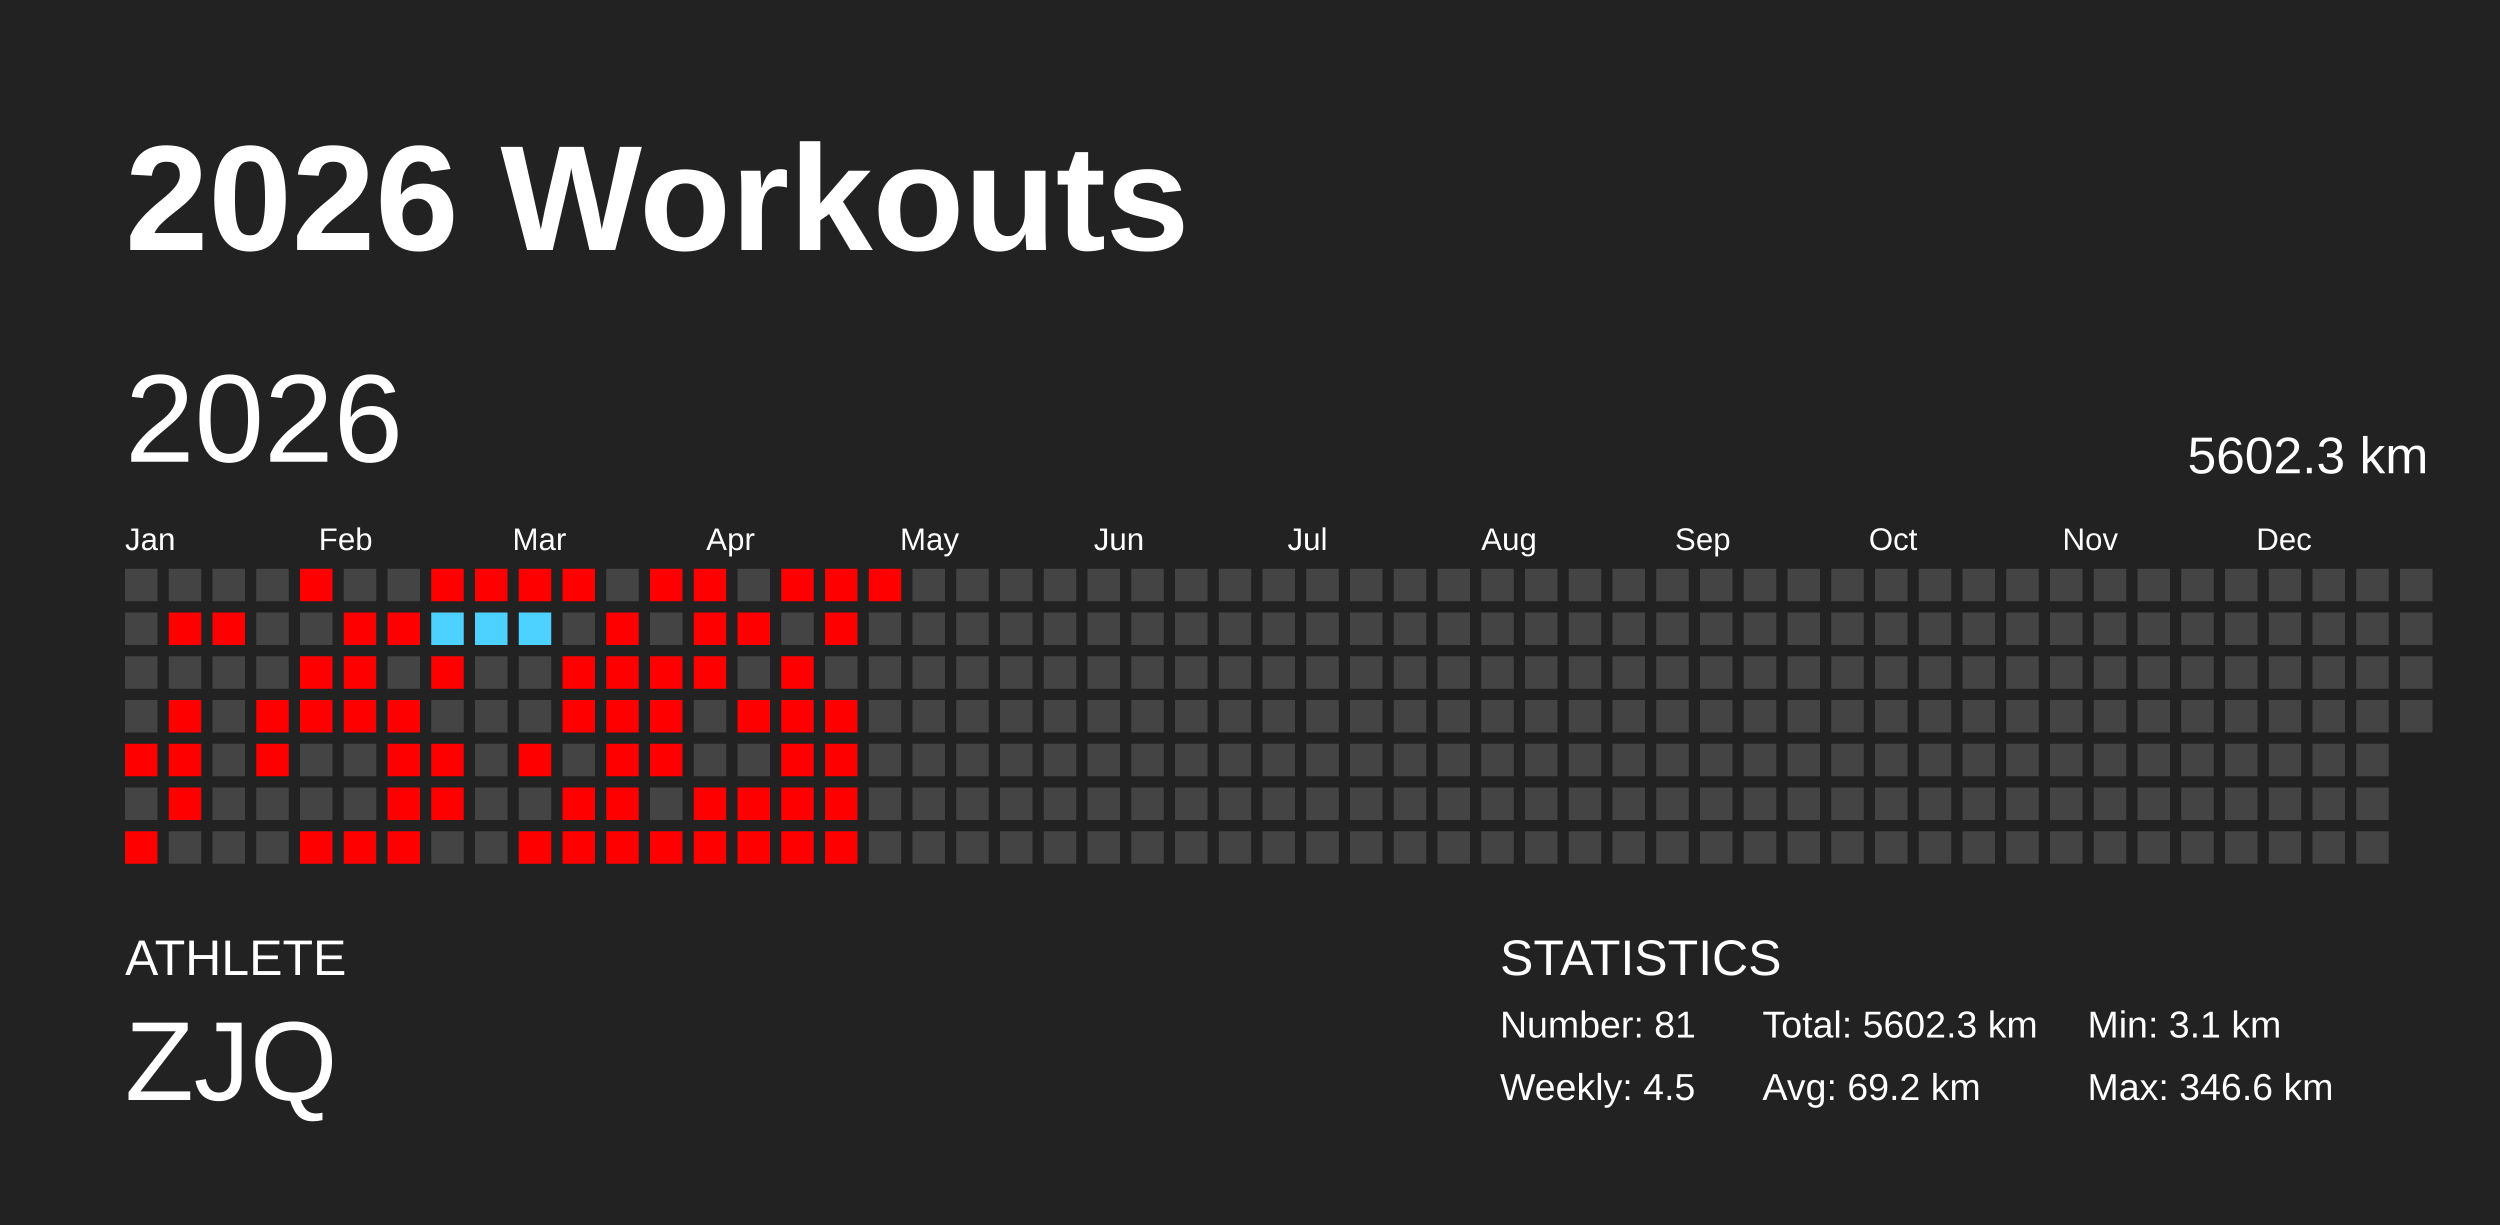
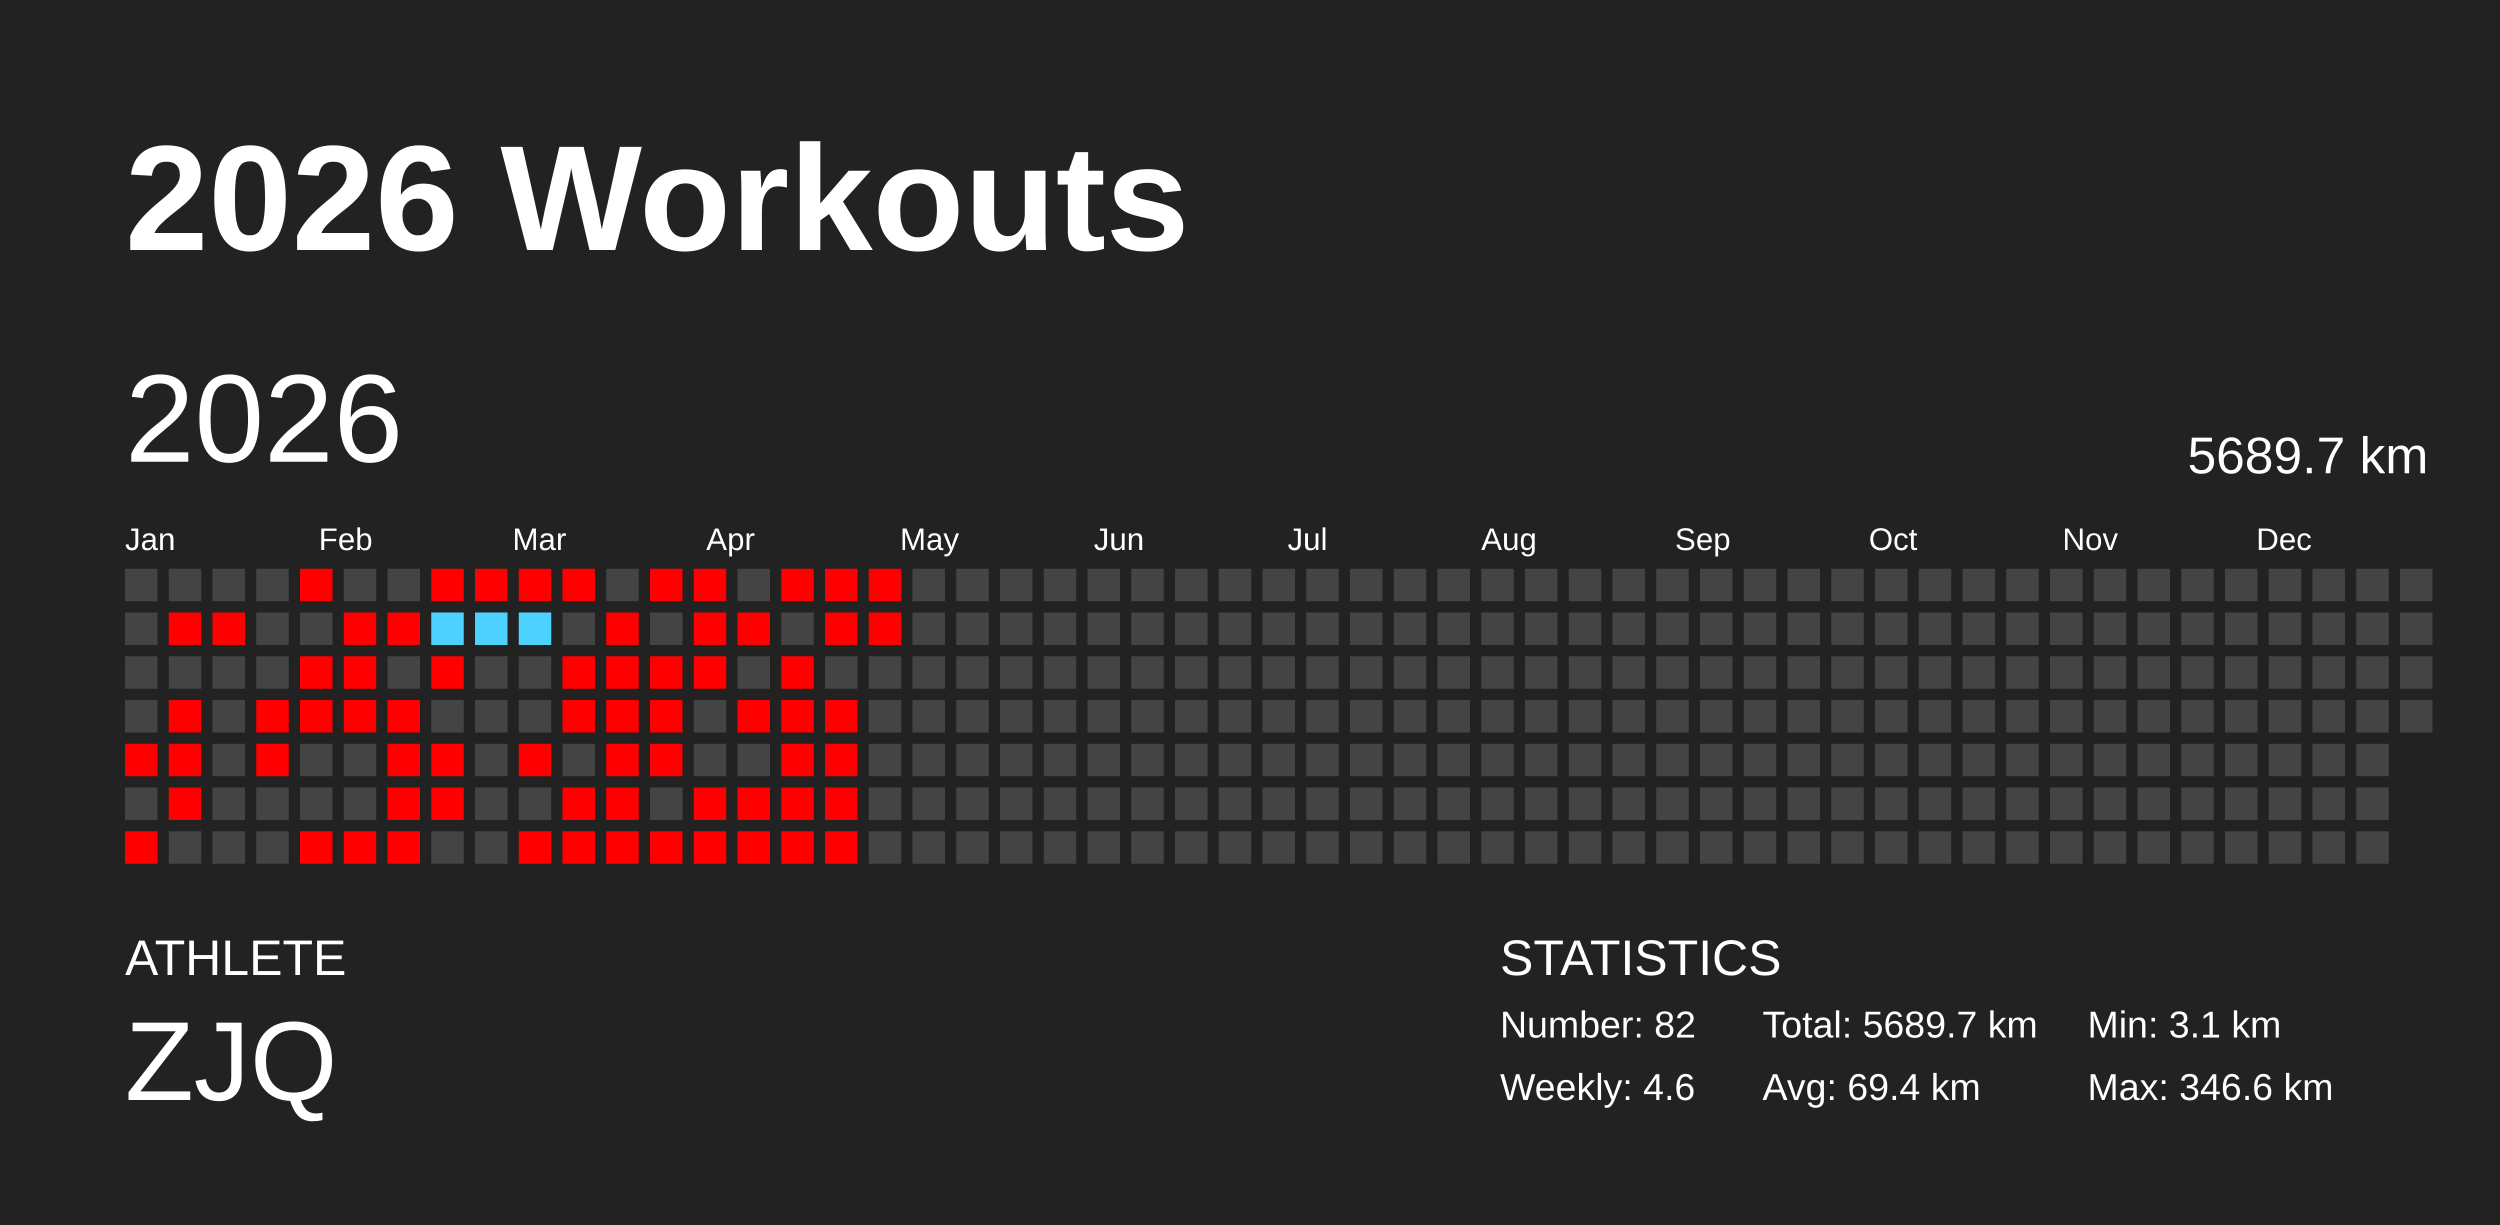
<svg xmlns="http://www.w3.org/2000/svg" baseProfile="full" height="98mm" version="1.1" viewBox="0,0,200,98" width="200mm">
  <defs />
  <rect fill="#222222" height="98" width="200" x="0" y="0" />
  <text fill="#FFFFFF" style="font-size:12px; font-family:Arial; font-weight:bold;" x="10" y="20">2026 Workouts</text>
  <text fill="#FFFFFF" style="font-size:4px; font-family:Arial" x="10" y="78">ATHLETE</text>
  <text fill="#FFFFFF" style="font-size:9px; font-family:Arial" x="10" y="88">ZJQ</text>
  <text fill="#FFFFFF" style="font-size:4px; font-family:Arial" x="120" y="78">STATISTICS</text>
-   <text fill="#FFFFFF" style="font-size:3px; font-family:Arial" x="120" y="83">Number: 81</text>
-   <text fill="#FFFFFF" style="font-size:3px; font-family:Arial" x="120" y="88">Weekly: 4.5</text>
-   <text fill="#FFFFFF" style="font-size:3px; font-family:Arial" x="141" y="83">Total: 5602.3 km</text>
-   <text fill="#FFFFFF" style="font-size:3px; font-family:Arial" x="141" y="88">Avg: 69.2 km</text>
+   <text fill="#FFFFFF" style="font-size:3px; font-family:Arial" x="120" y="83">Number: 82</text>
+   <text fill="#FFFFFF" style="font-size:3px; font-family:Arial" x="120" y="88">Weekly: 4.6</text>
+   <text fill="#FFFFFF" style="font-size:3px; font-family:Arial" x="141" y="83">Total: 5689.7 km</text>
+   <text fill="#FFFFFF" style="font-size:3px; font-family:Arial" x="141" y="88">Avg: 69.4 km</text>
  <text fill="#FFFFFF" style="font-size:3px; font-family:Arial" x="167" y="83">Min: 3.1 km</text>
  <text fill="#FFFFFF" style="font-size:3px; font-family:Arial" x="167" y="88">Max: 346.6 km</text>
  <text dominant-baseline="hanging" fill="#FFFFFF" style="font-size:10.0px; font-family:Arial;" x="10" y="30">2026</text>
-   <text dominant-baseline="hanging" fill="#FFFFFF" style="font-size:4.125px; font-family:Arial;" x="175" y="35">5602.3 km</text>
+   <text dominant-baseline="hanging" fill="#FFFFFF" style="font-size:4.125px; font-family:Arial;" x="175" y="35">5689.7 km</text>
  <text fill="#FFFFFF" style="font-size:2.5px; font-family:Arial" x="10.0" y="44">Jan</text>
  <text fill="#FFFFFF" style="font-size:2.5px; font-family:Arial" x="25.5" y="44">Feb</text>
  <text fill="#FFFFFF" style="font-size:2.5px; font-family:Arial" x="41.0" y="44">Mar</text>
  <text fill="#FFFFFF" style="font-size:2.5px; font-family:Arial" x="56.5" y="44">Apr</text>
  <text fill="#FFFFFF" style="font-size:2.5px; font-family:Arial" x="72.0" y="44">May</text>
  <text fill="#FFFFFF" style="font-size:2.5px; font-family:Arial" x="87.5" y="44">Jun</text>
  <text fill="#FFFFFF" style="font-size:2.5px; font-family:Arial" x="103.0" y="44">Jul</text>
  <text fill="#FFFFFF" style="font-size:2.5px; font-family:Arial" x="118.5" y="44">Aug</text>
  <text fill="#FFFFFF" style="font-size:2.5px; font-family:Arial" x="134.0" y="44">Sep</text>
  <text fill="#FFFFFF" style="font-size:2.5px; font-family:Arial" x="149.5" y="44">Oct</text>
  <text fill="#FFFFFF" style="font-size:2.5px; font-family:Arial" x="165.0" y="44">Nov</text>
  <text fill="#FFFFFF" style="font-size:2.5px; font-family:Arial" x="180.5" y="44">Dec</text>
  <rect fill="#444444" height="2.6" width="2.6" x="10.0" y="45.5" />
  <rect fill="#444444" height="2.6" width="2.6" x="10.0" y="49.0" />
  <rect fill="#444444" height="2.6" width="2.6" x="10.0" y="52.5" />
  <rect fill="#444444" height="2.6" width="2.6" x="10.0" y="56.0" />
  <rect fill="red" height="2.6" width="2.6" x="10.0" y="59.5" />
  <rect fill="#444444" height="2.6" width="2.6" x="10.0" y="63.0" />
  <rect fill="red" height="2.6" width="2.6" x="10.0" y="66.5" />
  <rect fill="#444444" height="2.6" width="2.6" x="13.5" y="45.5" />
  <rect fill="red" height="2.6" width="2.6" x="13.5" y="49.0" />
  <rect fill="#444444" height="2.6" width="2.6" x="13.5" y="52.5" />
  <rect fill="red" height="2.6" width="2.6" x="13.5" y="56.0" />
  <rect fill="red" height="2.6" width="2.6" x="13.5" y="59.5" />
  <rect fill="red" height="2.6" width="2.6" x="13.5" y="63.0" />
  <rect fill="#444444" height="2.6" width="2.6" x="13.5" y="66.5" />
  <rect fill="#444444" height="2.6" width="2.6" x="17.0" y="45.5" />
  <rect fill="red" height="2.6" width="2.6" x="17.0" y="49.0" />
  <rect fill="#444444" height="2.6" width="2.6" x="17.0" y="52.5" />
  <rect fill="#444444" height="2.6" width="2.6" x="17.0" y="56.0" />
  <rect fill="#444444" height="2.6" width="2.6" x="17.0" y="59.5" />
  <rect fill="#444444" height="2.6" width="2.6" x="17.0" y="63.0" />
  <rect fill="#444444" height="2.6" width="2.6" x="17.0" y="66.5" />
  <rect fill="#444444" height="2.6" width="2.6" x="20.5" y="45.5" />
  <rect fill="#444444" height="2.6" width="2.6" x="20.5" y="49.0" />
  <rect fill="#444444" height="2.6" width="2.6" x="20.5" y="52.5" />
  <rect fill="red" height="2.6" width="2.6" x="20.5" y="56.0" />
  <rect fill="red" height="2.6" width="2.6" x="20.5" y="59.5" />
  <rect fill="#444444" height="2.6" width="2.6" x="20.5" y="63.0" />
  <rect fill="#444444" height="2.6" width="2.6" x="20.5" y="66.5" />
  <rect fill="red" height="2.6" width="2.6" x="24.0" y="45.5" />
  <rect fill="#444444" height="2.6" width="2.6" x="24.0" y="49.0" />
  <rect fill="red" height="2.6" width="2.6" x="24.0" y="52.5" />
  <rect fill="red" height="2.6" width="2.6" x="24.0" y="56.0" />
  <rect fill="#444444" height="2.6" width="2.6" x="24.0" y="59.5" />
  <rect fill="#444444" height="2.6" width="2.6" x="24.0" y="63.0" />
  <rect fill="red" height="2.6" width="2.6" x="24.0" y="66.5" />
  <rect fill="#444444" height="2.6" width="2.6" x="27.5" y="45.5" />
  <rect fill="red" height="2.6" width="2.6" x="27.5" y="49.0" />
  <rect fill="red" height="2.6" width="2.6" x="27.5" y="52.5" />
  <rect fill="red" height="2.6" width="2.6" x="27.5" y="56.0" />
  <rect fill="#444444" height="2.6" width="2.6" x="27.5" y="59.5" />
  <rect fill="#444444" height="2.6" width="2.6" x="27.5" y="63.0" />
  <rect fill="red" height="2.6" width="2.6" x="27.5" y="66.5" />
  <rect fill="#444444" height="2.6" width="2.6" x="31.0" y="45.5" />
  <rect fill="red" height="2.6" width="2.6" x="31.0" y="49.0" />
  <rect fill="#444444" height="2.6" width="2.6" x="31.0" y="52.5" />
  <rect fill="red" height="2.6" width="2.6" x="31.0" y="56.0" />
  <rect fill="red" height="2.6" width="2.6" x="31.0" y="59.5" />
  <rect fill="red" height="2.6" width="2.6" x="31.0" y="63.0" />
  <rect fill="red" height="2.6" width="2.6" x="31.0" y="66.5" />
  <rect fill="red" height="2.6" width="2.6" x="34.5" y="45.5" />
  <rect fill="#4dd2ff" height="2.6" width="2.6" x="34.5" y="49.0" />
  <rect fill="red" height="2.6" width="2.6" x="34.5" y="52.5" />
  <rect fill="#444444" height="2.6" width="2.6" x="34.5" y="56.0" />
  <rect fill="red" height="2.6" width="2.6" x="34.5" y="59.5" />
  <rect fill="red" height="2.6" width="2.6" x="34.5" y="63.0" />
  <rect fill="#444444" height="2.6" width="2.6" x="34.5" y="66.5" />
  <rect fill="red" height="2.6" width="2.6" x="38.0" y="45.5" />
  <rect fill="#4dd2ff" height="2.6" width="2.6" x="38.0" y="49.0" />
  <rect fill="#444444" height="2.6" width="2.6" x="38.0" y="52.5" />
  <rect fill="#444444" height="2.6" width="2.6" x="38.0" y="56.0" />
  <rect fill="#444444" height="2.6" width="2.6" x="38.0" y="59.5" />
  <rect fill="#444444" height="2.6" width="2.6" x="38.0" y="63.0" />
  <rect fill="#444444" height="2.6" width="2.6" x="38.0" y="66.5" />
  <rect fill="red" height="2.6" width="2.6" x="41.5" y="45.5" />
  <rect fill="#4dd2ff" height="2.6" width="2.6" x="41.5" y="49.0" />
  <rect fill="#444444" height="2.6" width="2.6" x="41.5" y="52.5" />
  <rect fill="#444444" height="2.6" width="2.6" x="41.5" y="56.0" />
  <rect fill="red" height="2.6" width="2.6" x="41.5" y="59.5" />
  <rect fill="#444444" height="2.6" width="2.6" x="41.5" y="63.0" />
  <rect fill="red" height="2.6" width="2.6" x="41.5" y="66.5" />
  <rect fill="red" height="2.6" width="2.6" x="45.0" y="45.5" />
  <rect fill="#444444" height="2.6" width="2.6" x="45.0" y="49.0" />
  <rect fill="red" height="2.6" width="2.6" x="45.0" y="52.5" />
  <rect fill="red" height="2.6" width="2.6" x="45.0" y="56.0" />
  <rect fill="#444444" height="2.6" width="2.6" x="45.0" y="59.5" />
  <rect fill="red" height="2.6" width="2.6" x="45.0" y="63.0" />
  <rect fill="red" height="2.6" width="2.6" x="45.0" y="66.5" />
  <rect fill="#444444" height="2.6" width="2.6" x="48.5" y="45.5" />
  <rect fill="red" height="2.6" width="2.6" x="48.5" y="49.0" />
  <rect fill="red" height="2.6" width="2.6" x="48.5" y="52.5" />
  <rect fill="red" height="2.6" width="2.6" x="48.5" y="56.0" />
  <rect fill="red" height="2.6" width="2.6" x="48.5" y="59.5" />
  <rect fill="red" height="2.6" width="2.6" x="48.5" y="63.0" />
  <rect fill="red" height="2.6" width="2.6" x="48.5" y="66.5" />
  <rect fill="red" height="2.6" width="2.6" x="52.0" y="45.5" />
  <rect fill="#444444" height="2.6" width="2.6" x="52.0" y="49.0" />
  <rect fill="red" height="2.6" width="2.6" x="52.0" y="52.5" />
  <rect fill="red" height="2.6" width="2.6" x="52.0" y="56.0" />
  <rect fill="red" height="2.6" width="2.6" x="52.0" y="59.5" />
  <rect fill="#444444" height="2.6" width="2.6" x="52.0" y="63.0" />
  <rect fill="red" height="2.6" width="2.6" x="52.0" y="66.5" />
  <rect fill="red" height="2.6" width="2.6" x="55.5" y="45.5" />
  <rect fill="red" height="2.6" width="2.6" x="55.5" y="49.0" />
  <rect fill="red" height="2.6" width="2.6" x="55.5" y="52.5" />
  <rect fill="#444444" height="2.6" width="2.6" x="55.5" y="56.0" />
  <rect fill="#444444" height="2.6" width="2.6" x="55.5" y="59.5" />
  <rect fill="red" height="2.6" width="2.6" x="55.5" y="63.0" />
  <rect fill="red" height="2.6" width="2.6" x="55.5" y="66.5" />
  <rect fill="#444444" height="2.6" width="2.6" x="59.0" y="45.5" />
  <rect fill="red" height="2.6" width="2.6" x="59.0" y="49.0" />
  <rect fill="#444444" height="2.6" width="2.6" x="59.0" y="52.5" />
  <rect fill="red" height="2.6" width="2.6" x="59.0" y="56.0" />
  <rect fill="#444444" height="2.6" width="2.6" x="59.0" y="59.5" />
  <rect fill="red" height="2.6" width="2.6" x="59.0" y="63.0" />
  <rect fill="red" height="2.6" width="2.6" x="59.0" y="66.5" />
  <rect fill="red" height="2.6" width="2.6" x="62.5" y="45.5" />
  <rect fill="#444444" height="2.6" width="2.6" x="62.5" y="49.0" />
  <rect fill="red" height="2.6" width="2.6" x="62.5" y="52.5" />
  <rect fill="red" height="2.6" width="2.6" x="62.5" y="56.0" />
  <rect fill="red" height="2.6" width="2.6" x="62.5" y="59.5" />
  <rect fill="red" height="2.6" width="2.6" x="62.5" y="63.0" />
  <rect fill="red" height="2.6" width="2.6" x="62.5" y="66.5" />
  <rect fill="red" height="2.6" width="2.6" x="66.0" y="45.5" />
  <rect fill="red" height="2.6" width="2.6" x="66.0" y="49.0" />
  <rect fill="#444444" height="2.6" width="2.6" x="66.0" y="52.5" />
  <rect fill="red" height="2.6" width="2.6" x="66.0" y="56.0" />
  <rect fill="red" height="2.6" width="2.6" x="66.0" y="59.5" />
  <rect fill="red" height="2.6" width="2.6" x="66.0" y="63.0" />
  <rect fill="red" height="2.6" width="2.6" x="66.0" y="66.5" />
  <rect fill="red" height="2.6" width="2.6" x="69.5" y="45.5" />
-   <rect fill="#444444" height="2.6" width="2.6" x="69.5" y="49.0" />
+   <rect fill="red" height="2.6" width="2.6" x="69.5" y="49.0" />
  <rect fill="#444444" height="2.6" width="2.6" x="69.5" y="52.5" />
  <rect fill="#444444" height="2.6" width="2.6" x="69.5" y="56.0" />
  <rect fill="#444444" height="2.6" width="2.6" x="69.5" y="59.5" />
  <rect fill="#444444" height="2.6" width="2.6" x="69.5" y="63.0" />
  <rect fill="#444444" height="2.6" width="2.6" x="69.5" y="66.5" />
  <rect fill="#444444" height="2.6" width="2.6" x="73.0" y="45.5" />
  <rect fill="#444444" height="2.6" width="2.6" x="73.0" y="49.0" />
  <rect fill="#444444" height="2.6" width="2.6" x="73.0" y="52.5" />
  <rect fill="#444444" height="2.6" width="2.6" x="73.0" y="56.0" />
  <rect fill="#444444" height="2.6" width="2.6" x="73.0" y="59.5" />
  <rect fill="#444444" height="2.6" width="2.6" x="73.0" y="63.0" />
  <rect fill="#444444" height="2.6" width="2.6" x="73.0" y="66.5" />
  <rect fill="#444444" height="2.6" width="2.6" x="76.5" y="45.5" />
  <rect fill="#444444" height="2.6" width="2.6" x="76.5" y="49.0" />
  <rect fill="#444444" height="2.6" width="2.6" x="76.5" y="52.5" />
  <rect fill="#444444" height="2.6" width="2.6" x="76.5" y="56.0" />
  <rect fill="#444444" height="2.6" width="2.6" x="76.5" y="59.5" />
  <rect fill="#444444" height="2.6" width="2.6" x="76.5" y="63.0" />
  <rect fill="#444444" height="2.6" width="2.6" x="76.5" y="66.5" />
  <rect fill="#444444" height="2.6" width="2.6" x="80.0" y="45.5" />
  <rect fill="#444444" height="2.6" width="2.6" x="80.0" y="49.0" />
  <rect fill="#444444" height="2.6" width="2.6" x="80.0" y="52.5" />
  <rect fill="#444444" height="2.6" width="2.6" x="80.0" y="56.0" />
  <rect fill="#444444" height="2.6" width="2.6" x="80.0" y="59.5" />
  <rect fill="#444444" height="2.6" width="2.6" x="80.0" y="63.0" />
  <rect fill="#444444" height="2.6" width="2.6" x="80.0" y="66.5" />
  <rect fill="#444444" height="2.6" width="2.6" x="83.5" y="45.5" />
  <rect fill="#444444" height="2.6" width="2.6" x="83.5" y="49.0" />
  <rect fill="#444444" height="2.6" width="2.6" x="83.5" y="52.5" />
  <rect fill="#444444" height="2.6" width="2.6" x="83.5" y="56.0" />
  <rect fill="#444444" height="2.6" width="2.6" x="83.5" y="59.5" />
  <rect fill="#444444" height="2.6" width="2.6" x="83.5" y="63.0" />
  <rect fill="#444444" height="2.6" width="2.6" x="83.5" y="66.5" />
  <rect fill="#444444" height="2.6" width="2.6" x="87.0" y="45.5" />
  <rect fill="#444444" height="2.6" width="2.6" x="87.0" y="49.0" />
  <rect fill="#444444" height="2.6" width="2.6" x="87.0" y="52.5" />
  <rect fill="#444444" height="2.6" width="2.6" x="87.0" y="56.0" />
  <rect fill="#444444" height="2.6" width="2.6" x="87.0" y="59.5" />
  <rect fill="#444444" height="2.6" width="2.6" x="87.0" y="63.0" />
  <rect fill="#444444" height="2.6" width="2.6" x="87.0" y="66.5" />
  <rect fill="#444444" height="2.6" width="2.6" x="90.5" y="45.5" />
  <rect fill="#444444" height="2.6" width="2.6" x="90.5" y="49.0" />
  <rect fill="#444444" height="2.6" width="2.6" x="90.5" y="52.5" />
  <rect fill="#444444" height="2.6" width="2.6" x="90.5" y="56.0" />
  <rect fill="#444444" height="2.6" width="2.6" x="90.5" y="59.5" />
  <rect fill="#444444" height="2.6" width="2.6" x="90.5" y="63.0" />
  <rect fill="#444444" height="2.6" width="2.6" x="90.5" y="66.5" />
  <rect fill="#444444" height="2.6" width="2.6" x="94.0" y="45.5" />
  <rect fill="#444444" height="2.6" width="2.6" x="94.0" y="49.0" />
  <rect fill="#444444" height="2.6" width="2.6" x="94.0" y="52.5" />
  <rect fill="#444444" height="2.6" width="2.6" x="94.0" y="56.0" />
  <rect fill="#444444" height="2.6" width="2.6" x="94.0" y="59.5" />
  <rect fill="#444444" height="2.6" width="2.6" x="94.0" y="63.0" />
  <rect fill="#444444" height="2.6" width="2.6" x="94.0" y="66.5" />
  <rect fill="#444444" height="2.6" width="2.6" x="97.5" y="45.5" />
  <rect fill="#444444" height="2.6" width="2.6" x="97.5" y="49.0" />
  <rect fill="#444444" height="2.6" width="2.6" x="97.5" y="52.5" />
  <rect fill="#444444" height="2.6" width="2.6" x="97.5" y="56.0" />
  <rect fill="#444444" height="2.6" width="2.6" x="97.5" y="59.5" />
  <rect fill="#444444" height="2.6" width="2.6" x="97.5" y="63.0" />
  <rect fill="#444444" height="2.6" width="2.6" x="97.5" y="66.5" />
  <rect fill="#444444" height="2.6" width="2.6" x="101.0" y="45.5" />
  <rect fill="#444444" height="2.6" width="2.6" x="101.0" y="49.0" />
  <rect fill="#444444" height="2.6" width="2.6" x="101.0" y="52.5" />
  <rect fill="#444444" height="2.6" width="2.6" x="101.0" y="56.0" />
  <rect fill="#444444" height="2.6" width="2.6" x="101.0" y="59.5" />
  <rect fill="#444444" height="2.6" width="2.6" x="101.0" y="63.0" />
  <rect fill="#444444" height="2.6" width="2.6" x="101.0" y="66.5" />
  <rect fill="#444444" height="2.6" width="2.6" x="104.5" y="45.5" />
  <rect fill="#444444" height="2.6" width="2.6" x="104.5" y="49.0" />
  <rect fill="#444444" height="2.6" width="2.6" x="104.5" y="52.5" />
  <rect fill="#444444" height="2.6" width="2.6" x="104.5" y="56.0" />
  <rect fill="#444444" height="2.6" width="2.6" x="104.5" y="59.5" />
  <rect fill="#444444" height="2.6" width="2.6" x="104.5" y="63.0" />
  <rect fill="#444444" height="2.6" width="2.6" x="104.5" y="66.5" />
  <rect fill="#444444" height="2.6" width="2.6" x="108.0" y="45.5" />
  <rect fill="#444444" height="2.6" width="2.6" x="108.0" y="49.0" />
  <rect fill="#444444" height="2.6" width="2.6" x="108.0" y="52.5" />
  <rect fill="#444444" height="2.6" width="2.6" x="108.0" y="56.0" />
  <rect fill="#444444" height="2.6" width="2.6" x="108.0" y="59.5" />
  <rect fill="#444444" height="2.6" width="2.6" x="108.0" y="63.0" />
  <rect fill="#444444" height="2.6" width="2.6" x="108.0" y="66.5" />
  <rect fill="#444444" height="2.6" width="2.6" x="111.5" y="45.5" />
  <rect fill="#444444" height="2.6" width="2.6" x="111.5" y="49.0" />
  <rect fill="#444444" height="2.6" width="2.6" x="111.5" y="52.5" />
  <rect fill="#444444" height="2.6" width="2.6" x="111.5" y="56.0" />
  <rect fill="#444444" height="2.6" width="2.6" x="111.5" y="59.5" />
  <rect fill="#444444" height="2.6" width="2.6" x="111.5" y="63.0" />
  <rect fill="#444444" height="2.6" width="2.6" x="111.5" y="66.5" />
  <rect fill="#444444" height="2.6" width="2.6" x="115.0" y="45.5" />
  <rect fill="#444444" height="2.6" width="2.6" x="115.0" y="49.0" />
  <rect fill="#444444" height="2.6" width="2.6" x="115.0" y="52.5" />
  <rect fill="#444444" height="2.6" width="2.6" x="115.0" y="56.0" />
  <rect fill="#444444" height="2.6" width="2.6" x="115.0" y="59.5" />
  <rect fill="#444444" height="2.6" width="2.6" x="115.0" y="63.0" />
  <rect fill="#444444" height="2.6" width="2.6" x="115.0" y="66.5" />
  <rect fill="#444444" height="2.6" width="2.6" x="118.5" y="45.5" />
  <rect fill="#444444" height="2.6" width="2.6" x="118.5" y="49.0" />
  <rect fill="#444444" height="2.6" width="2.6" x="118.5" y="52.5" />
  <rect fill="#444444" height="2.6" width="2.6" x="118.5" y="56.0" />
  <rect fill="#444444" height="2.6" width="2.6" x="118.5" y="59.5" />
  <rect fill="#444444" height="2.6" width="2.6" x="118.5" y="63.0" />
  <rect fill="#444444" height="2.6" width="2.6" x="118.5" y="66.5" />
  <rect fill="#444444" height="2.6" width="2.6" x="122.0" y="45.5" />
  <rect fill="#444444" height="2.6" width="2.6" x="122.0" y="49.0" />
  <rect fill="#444444" height="2.6" width="2.6" x="122.0" y="52.5" />
  <rect fill="#444444" height="2.6" width="2.6" x="122.0" y="56.0" />
  <rect fill="#444444" height="2.6" width="2.6" x="122.0" y="59.5" />
  <rect fill="#444444" height="2.6" width="2.6" x="122.0" y="63.0" />
  <rect fill="#444444" height="2.6" width="2.6" x="122.0" y="66.5" />
  <rect fill="#444444" height="2.6" width="2.6" x="125.5" y="45.5" />
  <rect fill="#444444" height="2.6" width="2.6" x="125.5" y="49.0" />
  <rect fill="#444444" height="2.6" width="2.6" x="125.5" y="52.5" />
  <rect fill="#444444" height="2.6" width="2.6" x="125.5" y="56.0" />
  <rect fill="#444444" height="2.6" width="2.6" x="125.5" y="59.5" />
  <rect fill="#444444" height="2.6" width="2.6" x="125.5" y="63.0" />
  <rect fill="#444444" height="2.6" width="2.6" x="125.5" y="66.5" />
  <rect fill="#444444" height="2.6" width="2.6" x="129.0" y="45.5" />
  <rect fill="#444444" height="2.6" width="2.6" x="129.0" y="49.0" />
  <rect fill="#444444" height="2.6" width="2.6" x="129.0" y="52.5" />
  <rect fill="#444444" height="2.6" width="2.6" x="129.0" y="56.0" />
  <rect fill="#444444" height="2.6" width="2.6" x="129.0" y="59.5" />
  <rect fill="#444444" height="2.6" width="2.6" x="129.0" y="63.0" />
  <rect fill="#444444" height="2.6" width="2.6" x="129.0" y="66.5" />
  <rect fill="#444444" height="2.6" width="2.6" x="132.5" y="45.5" />
  <rect fill="#444444" height="2.6" width="2.6" x="132.5" y="49.0" />
  <rect fill="#444444" height="2.6" width="2.6" x="132.5" y="52.5" />
  <rect fill="#444444" height="2.6" width="2.6" x="132.5" y="56.0" />
  <rect fill="#444444" height="2.6" width="2.6" x="132.5" y="59.5" />
  <rect fill="#444444" height="2.6" width="2.6" x="132.5" y="63.0" />
  <rect fill="#444444" height="2.6" width="2.6" x="132.5" y="66.5" />
  <rect fill="#444444" height="2.6" width="2.6" x="136.0" y="45.5" />
  <rect fill="#444444" height="2.6" width="2.6" x="136.0" y="49.0" />
  <rect fill="#444444" height="2.6" width="2.6" x="136.0" y="52.5" />
  <rect fill="#444444" height="2.6" width="2.6" x="136.0" y="56.0" />
  <rect fill="#444444" height="2.6" width="2.6" x="136.0" y="59.5" />
  <rect fill="#444444" height="2.6" width="2.6" x="136.0" y="63.0" />
  <rect fill="#444444" height="2.6" width="2.6" x="136.0" y="66.5" />
  <rect fill="#444444" height="2.6" width="2.6" x="139.5" y="45.5" />
  <rect fill="#444444" height="2.6" width="2.6" x="139.5" y="49.0" />
  <rect fill="#444444" height="2.6" width="2.6" x="139.5" y="52.5" />
  <rect fill="#444444" height="2.6" width="2.6" x="139.5" y="56.0" />
  <rect fill="#444444" height="2.6" width="2.6" x="139.5" y="59.5" />
  <rect fill="#444444" height="2.6" width="2.6" x="139.5" y="63.0" />
  <rect fill="#444444" height="2.6" width="2.6" x="139.5" y="66.5" />
  <rect fill="#444444" height="2.6" width="2.6" x="143.0" y="45.5" />
  <rect fill="#444444" height="2.6" width="2.6" x="143.0" y="49.0" />
  <rect fill="#444444" height="2.6" width="2.6" x="143.0" y="52.5" />
  <rect fill="#444444" height="2.6" width="2.6" x="143.0" y="56.0" />
  <rect fill="#444444" height="2.6" width="2.6" x="143.0" y="59.5" />
  <rect fill="#444444" height="2.6" width="2.6" x="143.0" y="63.0" />
  <rect fill="#444444" height="2.6" width="2.6" x="143.0" y="66.5" />
  <rect fill="#444444" height="2.6" width="2.6" x="146.5" y="45.5" />
  <rect fill="#444444" height="2.6" width="2.6" x="146.5" y="49.0" />
  <rect fill="#444444" height="2.6" width="2.6" x="146.5" y="52.5" />
  <rect fill="#444444" height="2.6" width="2.6" x="146.5" y="56.0" />
  <rect fill="#444444" height="2.6" width="2.6" x="146.5" y="59.5" />
  <rect fill="#444444" height="2.6" width="2.6" x="146.5" y="63.0" />
  <rect fill="#444444" height="2.6" width="2.6" x="146.5" y="66.5" />
  <rect fill="#444444" height="2.6" width="2.6" x="150.0" y="45.5" />
  <rect fill="#444444" height="2.6" width="2.6" x="150.0" y="49.0" />
  <rect fill="#444444" height="2.6" width="2.6" x="150.0" y="52.5" />
  <rect fill="#444444" height="2.6" width="2.6" x="150.0" y="56.0" />
  <rect fill="#444444" height="2.6" width="2.6" x="150.0" y="59.5" />
  <rect fill="#444444" height="2.6" width="2.6" x="150.0" y="63.0" />
  <rect fill="#444444" height="2.6" width="2.6" x="150.0" y="66.5" />
  <rect fill="#444444" height="2.6" width="2.6" x="153.5" y="45.5" />
  <rect fill="#444444" height="2.6" width="2.6" x="153.5" y="49.0" />
  <rect fill="#444444" height="2.6" width="2.6" x="153.5" y="52.5" />
  <rect fill="#444444" height="2.6" width="2.6" x="153.5" y="56.0" />
  <rect fill="#444444" height="2.6" width="2.6" x="153.5" y="59.5" />
  <rect fill="#444444" height="2.6" width="2.6" x="153.5" y="63.0" />
  <rect fill="#444444" height="2.6" width="2.6" x="153.5" y="66.5" />
  <rect fill="#444444" height="2.6" width="2.6" x="157.0" y="45.5" />
  <rect fill="#444444" height="2.6" width="2.6" x="157.0" y="49.0" />
  <rect fill="#444444" height="2.6" width="2.6" x="157.0" y="52.5" />
  <rect fill="#444444" height="2.6" width="2.6" x="157.0" y="56.0" />
  <rect fill="#444444" height="2.6" width="2.6" x="157.0" y="59.5" />
  <rect fill="#444444" height="2.6" width="2.6" x="157.0" y="63.0" />
  <rect fill="#444444" height="2.6" width="2.6" x="157.0" y="66.5" />
  <rect fill="#444444" height="2.6" width="2.6" x="160.5" y="45.5" />
  <rect fill="#444444" height="2.6" width="2.6" x="160.5" y="49.0" />
  <rect fill="#444444" height="2.6" width="2.6" x="160.5" y="52.5" />
  <rect fill="#444444" height="2.6" width="2.6" x="160.5" y="56.0" />
  <rect fill="#444444" height="2.6" width="2.6" x="160.5" y="59.5" />
  <rect fill="#444444" height="2.6" width="2.6" x="160.5" y="63.0" />
  <rect fill="#444444" height="2.6" width="2.6" x="160.5" y="66.5" />
  <rect fill="#444444" height="2.6" width="2.6" x="164.0" y="45.5" />
  <rect fill="#444444" height="2.6" width="2.6" x="164.0" y="49.0" />
  <rect fill="#444444" height="2.6" width="2.6" x="164.0" y="52.5" />
  <rect fill="#444444" height="2.6" width="2.6" x="164.0" y="56.0" />
  <rect fill="#444444" height="2.6" width="2.6" x="164.0" y="59.5" />
  <rect fill="#444444" height="2.6" width="2.6" x="164.0" y="63.0" />
  <rect fill="#444444" height="2.6" width="2.6" x="164.0" y="66.5" />
  <rect fill="#444444" height="2.6" width="2.6" x="167.5" y="45.5" />
  <rect fill="#444444" height="2.6" width="2.6" x="167.5" y="49.0" />
  <rect fill="#444444" height="2.6" width="2.6" x="167.5" y="52.5" />
  <rect fill="#444444" height="2.6" width="2.6" x="167.5" y="56.0" />
  <rect fill="#444444" height="2.6" width="2.6" x="167.5" y="59.5" />
  <rect fill="#444444" height="2.6" width="2.6" x="167.5" y="63.0" />
  <rect fill="#444444" height="2.6" width="2.6" x="167.5" y="66.5" />
  <rect fill="#444444" height="2.6" width="2.6" x="171.0" y="45.5" />
  <rect fill="#444444" height="2.6" width="2.6" x="171.0" y="49.0" />
  <rect fill="#444444" height="2.6" width="2.6" x="171.0" y="52.5" />
  <rect fill="#444444" height="2.6" width="2.6" x="171.0" y="56.0" />
  <rect fill="#444444" height="2.6" width="2.6" x="171.0" y="59.5" />
  <rect fill="#444444" height="2.6" width="2.6" x="171.0" y="63.0" />
  <rect fill="#444444" height="2.6" width="2.6" x="171.0" y="66.5" />
  <rect fill="#444444" height="2.6" width="2.6" x="174.5" y="45.5" />
  <rect fill="#444444" height="2.6" width="2.6" x="174.5" y="49.0" />
  <rect fill="#444444" height="2.6" width="2.6" x="174.5" y="52.5" />
  <rect fill="#444444" height="2.6" width="2.6" x="174.5" y="56.0" />
  <rect fill="#444444" height="2.6" width="2.6" x="174.5" y="59.5" />
  <rect fill="#444444" height="2.6" width="2.6" x="174.5" y="63.0" />
  <rect fill="#444444" height="2.6" width="2.6" x="174.5" y="66.5" />
  <rect fill="#444444" height="2.6" width="2.6" x="178.0" y="45.5" />
  <rect fill="#444444" height="2.6" width="2.6" x="178.0" y="49.0" />
  <rect fill="#444444" height="2.6" width="2.6" x="178.0" y="52.5" />
  <rect fill="#444444" height="2.6" width="2.6" x="178.0" y="56.0" />
  <rect fill="#444444" height="2.6" width="2.6" x="178.0" y="59.5" />
  <rect fill="#444444" height="2.6" width="2.6" x="178.0" y="63.0" />
  <rect fill="#444444" height="2.6" width="2.6" x="178.0" y="66.5" />
  <rect fill="#444444" height="2.6" width="2.6" x="181.5" y="45.5" />
  <rect fill="#444444" height="2.6" width="2.6" x="181.5" y="49.0" />
  <rect fill="#444444" height="2.6" width="2.6" x="181.5" y="52.5" />
  <rect fill="#444444" height="2.6" width="2.6" x="181.5" y="56.0" />
  <rect fill="#444444" height="2.6" width="2.6" x="181.5" y="59.5" />
  <rect fill="#444444" height="2.6" width="2.6" x="181.5" y="63.0" />
  <rect fill="#444444" height="2.6" width="2.6" x="181.5" y="66.5" />
  <rect fill="#444444" height="2.6" width="2.6" x="185.0" y="45.5" />
  <rect fill="#444444" height="2.6" width="2.6" x="185.0" y="49.0" />
  <rect fill="#444444" height="2.6" width="2.6" x="185.0" y="52.5" />
  <rect fill="#444444" height="2.6" width="2.6" x="185.0" y="56.0" />
  <rect fill="#444444" height="2.6" width="2.6" x="185.0" y="59.5" />
  <rect fill="#444444" height="2.6" width="2.6" x="185.0" y="63.0" />
  <rect fill="#444444" height="2.6" width="2.6" x="185.0" y="66.5" />
  <rect fill="#444444" height="2.6" width="2.6" x="188.5" y="45.5" />
  <rect fill="#444444" height="2.6" width="2.6" x="188.5" y="49.0" />
  <rect fill="#444444" height="2.6" width="2.6" x="188.5" y="52.5" />
  <rect fill="#444444" height="2.6" width="2.6" x="188.5" y="56.0" />
  <rect fill="#444444" height="2.6" width="2.6" x="188.5" y="59.5" />
  <rect fill="#444444" height="2.6" width="2.6" x="188.5" y="63.0" />
  <rect fill="#444444" height="2.6" width="2.6" x="188.5" y="66.5" />
  <rect fill="#444444" height="2.6" width="2.6" x="192.0" y="45.5" />
  <rect fill="#444444" height="2.6" width="2.6" x="192.0" y="49.0" />
  <rect fill="#444444" height="2.6" width="2.6" x="192.0" y="52.5" />
  <rect fill="#444444" height="2.6" width="2.6" x="192.0" y="56.0" />
</svg>
